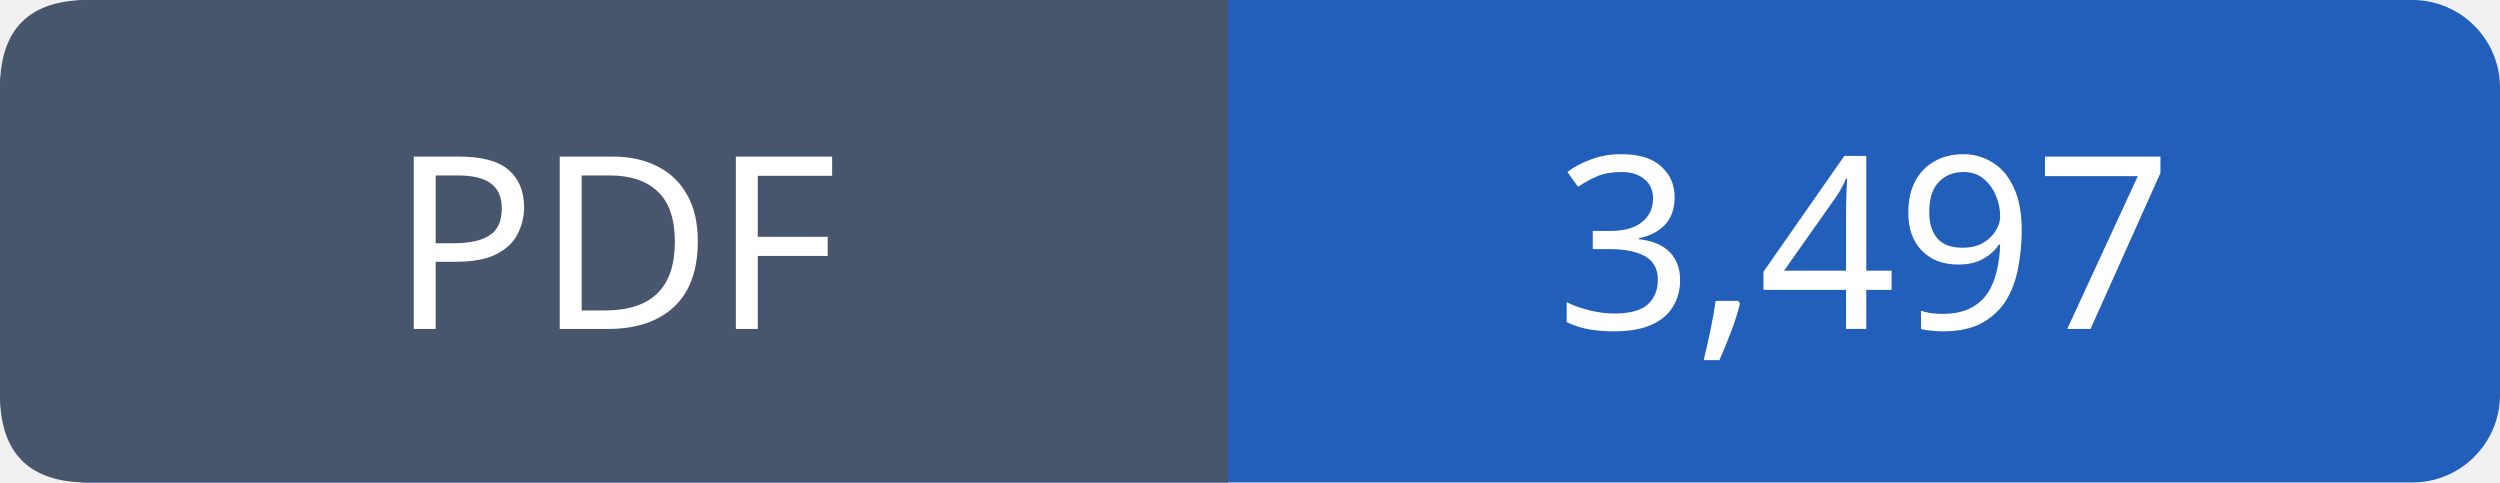
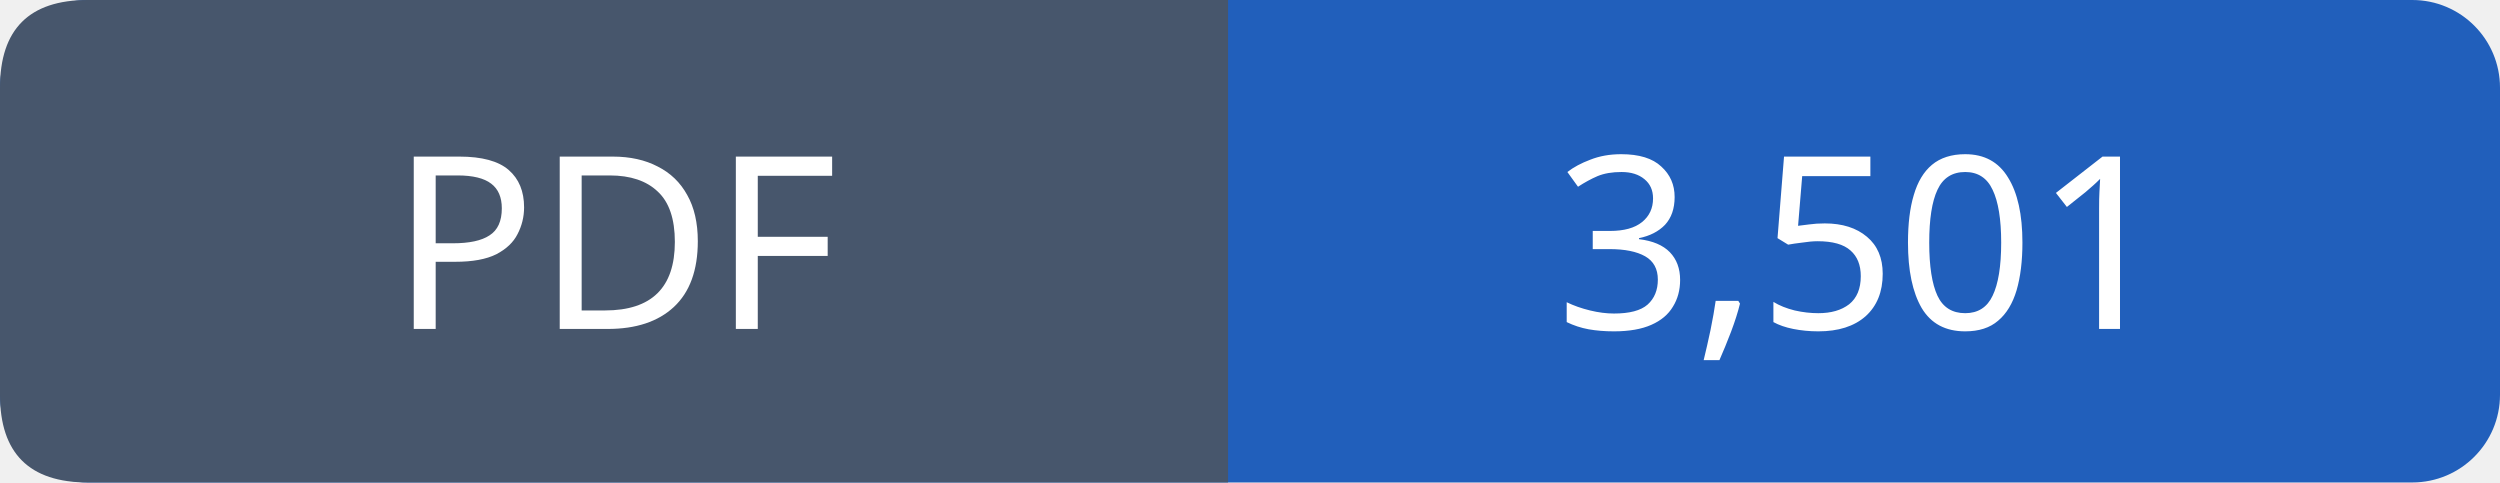
- <svg xmlns="http://www.w3.org/2000/svg" width="114" height="22" viewBox="0 0 114 22" role="img" aria-label="PDF: 3,497">
+ <svg xmlns="http://www.w3.org/2000/svg" width="114" height="22" viewBox="0 0 114 22" role="img" aria-label="PDF: 3,501">
  <rect width="114" height="22" rx="4" fill="#215fbb" />
  <path fill="#47566c" d="M4 0h52v22H4q-4 0-4-4V4q0-4 4-4" />
  <g font-family="Verdana,sans-serif" font-size="11" fill="white" text-anchor="middle">
    <text x="28.0" y="15">PDF</text>
-     <text x="85.0" y="15">3,497</text>
+     <text x="85.0" y="15">3,501</text>
  </g>
</svg>
